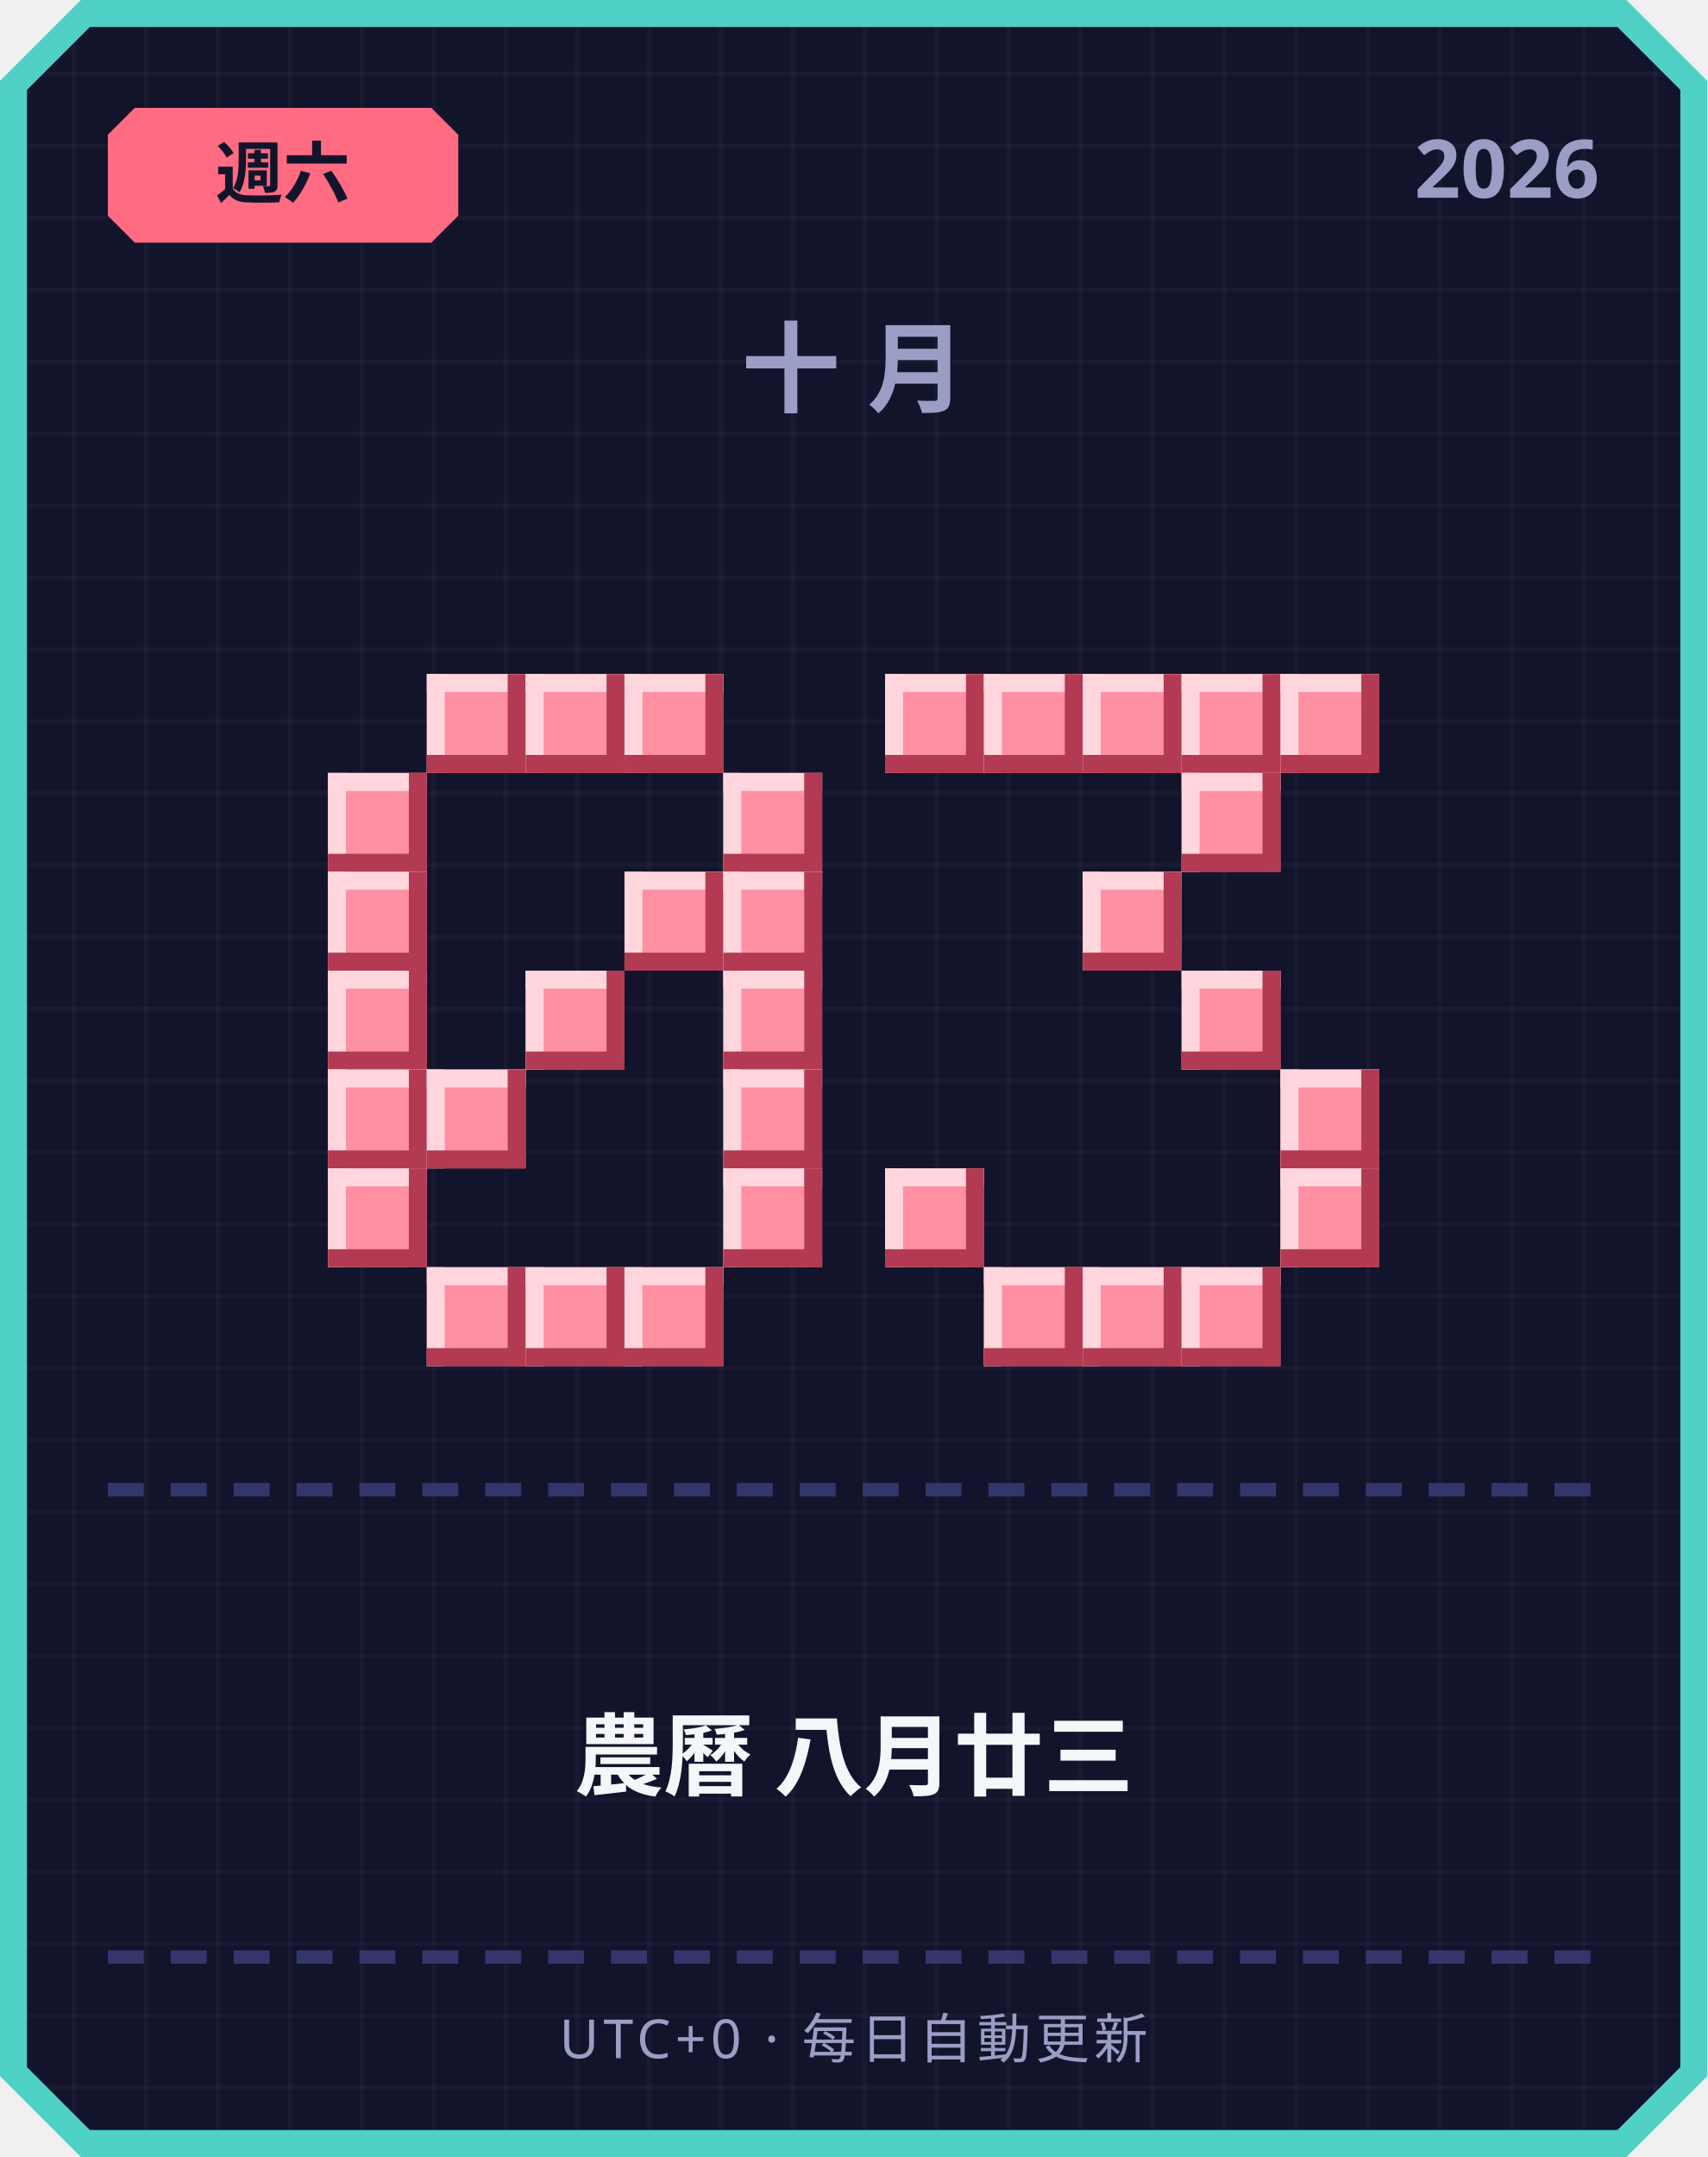
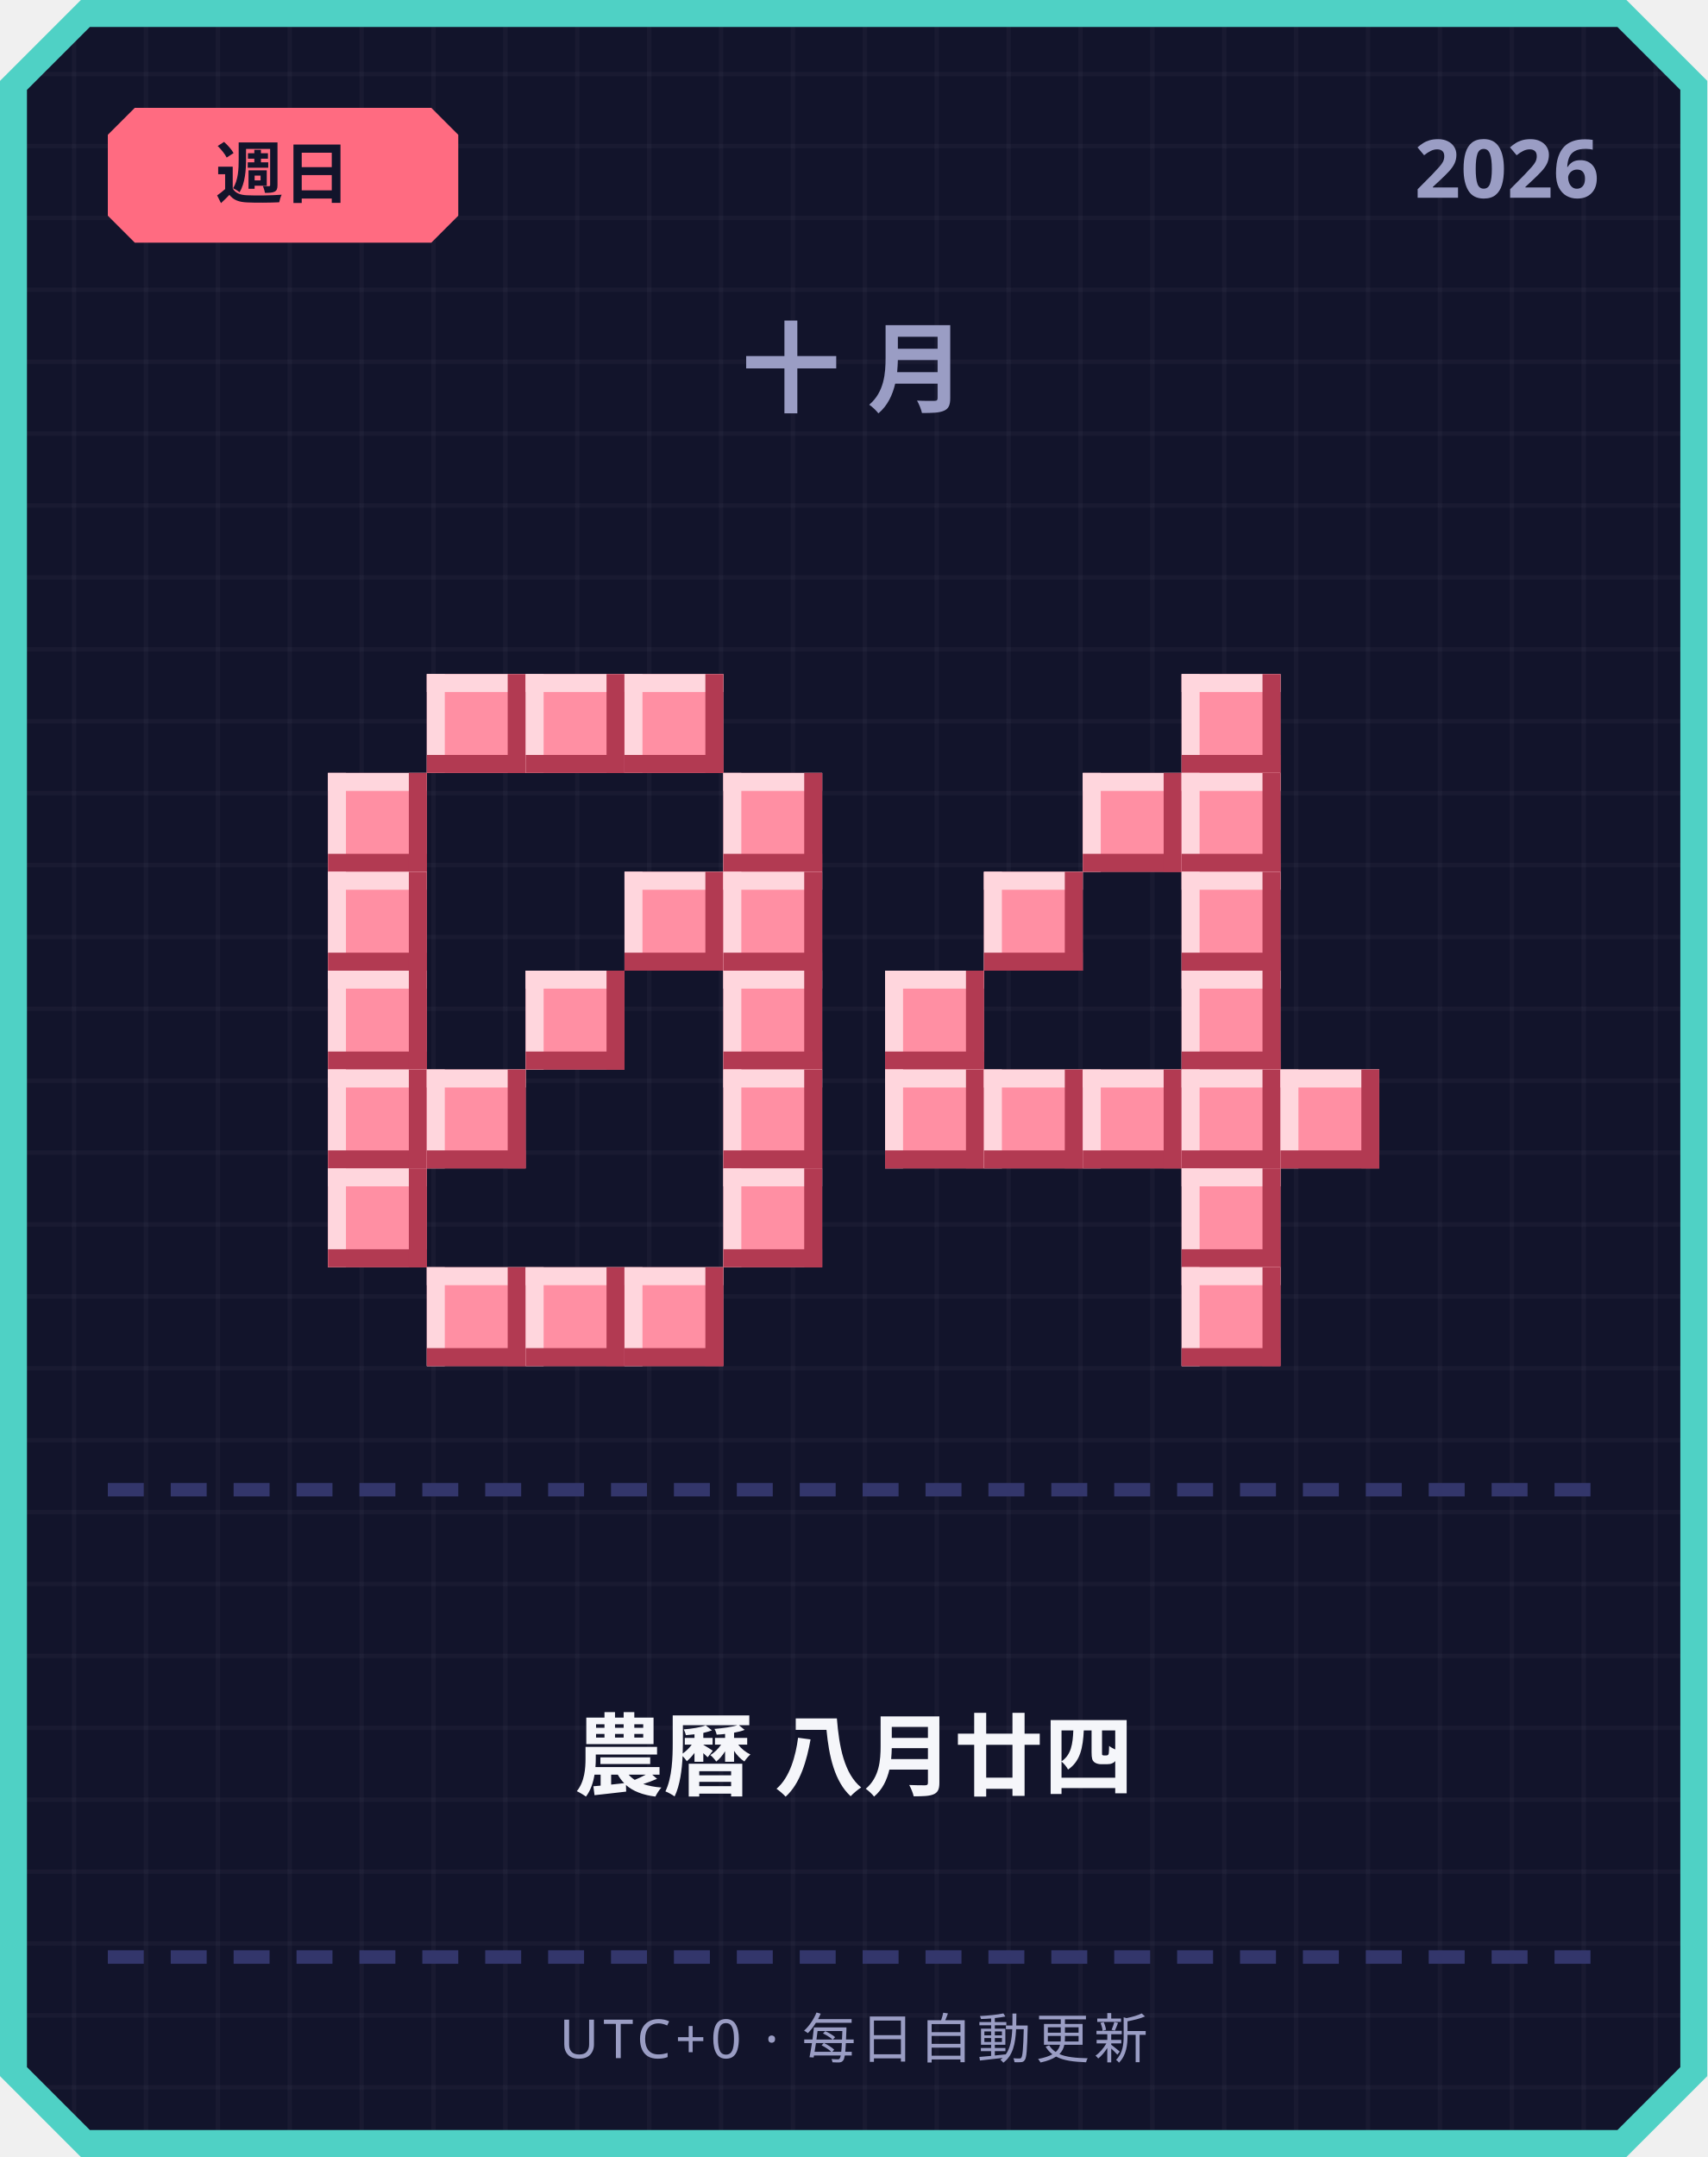
<svg xmlns="http://www.w3.org/2000/svg" width="380" height="480" viewBox="0 0 380 480">
  <defs>
    <pattern id="grid" width="16" height="16" patternUnits="userSpaceOnUse">
      <rect width="16" height="16" fill="#12142b" />
      <rect width="1" height="16" fill="#ffffff" opacity="0.03" />
      <rect width="16" height="1" fill="#ffffff" opacity="0.03" />
    </pattern>
  </defs>
  <path d="M 18,0 L 362,0 L 380,18 L 380,462 L 362,480 L 18,480 L 0,462 L 0,18 Z" fill="#4fd1c5" />
  <path d="M 20,6 L 360,6 L 374,20 L 374,460 L 360,474 L 20,474 L 6,460 L 6,20 Z" fill="url(#grid)" />
  <path d="M 30,24 L 96,24 L 102,30 L 102,48 L 96,54 L 30,54 L 24,48 L 24,30 Z" fill="#ff6b81" />
-   <text x="63" y="44" text-anchor="middle" font-family="'Segoe UI', sans-serif" font-size="15" font-weight="700" fill="#12142b">週六</text>
+   <text x="63" y="44" text-anchor="middle" font-family="'Segoe UI', sans-serif" font-size="15" font-weight="700" fill="#12142b">週日</text>
  <text x="356" y="44" text-anchor="end" font-family="'Segoe UI', sans-serif" font-size="18" font-weight="700" fill="#9a9dc4">2026</text>
  <text x="190" y="90" text-anchor="middle" font-family="'Segoe UI', sans-serif" font-size="22" font-weight="700" letter-spacing="6" fill="#9a9dc4">十月</text>
  <rect x="95" y="150" width="22" height="22" fill="#ff8fa3" />
  <rect x="95" y="150" width="22" height="4" fill="#ffd6dd" />
  <rect x="95" y="150" width="4" height="22" fill="#ffd6dd" />
  <rect x="95" y="168" width="22" height="4" fill="#b23a52" />
  <rect x="113" y="150" width="4" height="22" fill="#b23a52" />
  <rect x="117" y="150" width="22" height="22" fill="#ff8fa3" />
  <rect x="117" y="150" width="22" height="4" fill="#ffd6dd" />
  <rect x="117" y="150" width="4" height="22" fill="#ffd6dd" />
  <rect x="117" y="168" width="22" height="4" fill="#b23a52" />
  <rect x="135" y="150" width="4" height="22" fill="#b23a52" />
  <rect x="139" y="150" width="22" height="22" fill="#ff8fa3" />
  <rect x="139" y="150" width="22" height="4" fill="#ffd6dd" />
  <rect x="139" y="150" width="4" height="22" fill="#ffd6dd" />
  <rect x="139" y="168" width="22" height="4" fill="#b23a52" />
  <rect x="157" y="150" width="4" height="22" fill="#b23a52" />
  <rect x="73" y="172" width="22" height="22" fill="#ff8fa3" />
  <rect x="73" y="172" width="22" height="4" fill="#ffd6dd" />
  <rect x="73" y="172" width="4" height="22" fill="#ffd6dd" />
  <rect x="73" y="190" width="22" height="4" fill="#b23a52" />
  <rect x="91" y="172" width="4" height="22" fill="#b23a52" />
  <rect x="161" y="172" width="22" height="22" fill="#ff8fa3" />
  <rect x="161" y="172" width="22" height="4" fill="#ffd6dd" />
  <rect x="161" y="172" width="4" height="22" fill="#ffd6dd" />
  <rect x="161" y="190" width="22" height="4" fill="#b23a52" />
  <rect x="179" y="172" width="4" height="22" fill="#b23a52" />
  <rect x="73" y="194" width="22" height="22" fill="#ff8fa3" />
  <rect x="73" y="194" width="22" height="4" fill="#ffd6dd" />
  <rect x="73" y="194" width="4" height="22" fill="#ffd6dd" />
  <rect x="73" y="212" width="22" height="4" fill="#b23a52" />
  <rect x="91" y="194" width="4" height="22" fill="#b23a52" />
  <rect x="139" y="194" width="22" height="22" fill="#ff8fa3" />
  <rect x="139" y="194" width="22" height="4" fill="#ffd6dd" />
  <rect x="139" y="194" width="4" height="22" fill="#ffd6dd" />
  <rect x="139" y="212" width="22" height="4" fill="#b23a52" />
  <rect x="157" y="194" width="4" height="22" fill="#b23a52" />
  <rect x="161" y="194" width="22" height="22" fill="#ff8fa3" />
  <rect x="161" y="194" width="22" height="4" fill="#ffd6dd" />
  <rect x="161" y="194" width="4" height="22" fill="#ffd6dd" />
  <rect x="161" y="212" width="22" height="4" fill="#b23a52" />
  <rect x="179" y="194" width="4" height="22" fill="#b23a52" />
  <rect x="73" y="216" width="22" height="22" fill="#ff8fa3" />
  <rect x="73" y="216" width="22" height="4" fill="#ffd6dd" />
  <rect x="73" y="216" width="4" height="22" fill="#ffd6dd" />
  <rect x="73" y="234" width="22" height="4" fill="#b23a52" />
  <rect x="91" y="216" width="4" height="22" fill="#b23a52" />
  <rect x="117" y="216" width="22" height="22" fill="#ff8fa3" />
  <rect x="117" y="216" width="22" height="4" fill="#ffd6dd" />
  <rect x="117" y="216" width="4" height="22" fill="#ffd6dd" />
  <rect x="117" y="234" width="22" height="4" fill="#b23a52" />
  <rect x="135" y="216" width="4" height="22" fill="#b23a52" />
  <rect x="161" y="216" width="22" height="22" fill="#ff8fa3" />
  <rect x="161" y="216" width="22" height="4" fill="#ffd6dd" />
  <rect x="161" y="216" width="4" height="22" fill="#ffd6dd" />
  <rect x="161" y="234" width="22" height="4" fill="#b23a52" />
  <rect x="179" y="216" width="4" height="22" fill="#b23a52" />
  <rect x="73" y="238" width="22" height="22" fill="#ff8fa3" />
  <rect x="73" y="238" width="22" height="4" fill="#ffd6dd" />
  <rect x="73" y="238" width="4" height="22" fill="#ffd6dd" />
  <rect x="73" y="256" width="22" height="4" fill="#b23a52" />
  <rect x="91" y="238" width="4" height="22" fill="#b23a52" />
  <rect x="95" y="238" width="22" height="22" fill="#ff8fa3" />
  <rect x="95" y="238" width="22" height="4" fill="#ffd6dd" />
  <rect x="95" y="238" width="4" height="22" fill="#ffd6dd" />
  <rect x="95" y="256" width="22" height="4" fill="#b23a52" />
  <rect x="113" y="238" width="4" height="22" fill="#b23a52" />
  <rect x="161" y="238" width="22" height="22" fill="#ff8fa3" />
  <rect x="161" y="238" width="22" height="4" fill="#ffd6dd" />
  <rect x="161" y="238" width="4" height="22" fill="#ffd6dd" />
  <rect x="161" y="256" width="22" height="4" fill="#b23a52" />
  <rect x="179" y="238" width="4" height="22" fill="#b23a52" />
  <rect x="73" y="260" width="22" height="22" fill="#ff8fa3" />
  <rect x="73" y="260" width="22" height="4" fill="#ffd6dd" />
  <rect x="73" y="260" width="4" height="22" fill="#ffd6dd" />
  <rect x="73" y="278" width="22" height="4" fill="#b23a52" />
  <rect x="91" y="260" width="4" height="22" fill="#b23a52" />
  <rect x="161" y="260" width="22" height="22" fill="#ff8fa3" />
  <rect x="161" y="260" width="22" height="4" fill="#ffd6dd" />
  <rect x="161" y="260" width="4" height="22" fill="#ffd6dd" />
  <rect x="161" y="278" width="22" height="4" fill="#b23a52" />
  <rect x="179" y="260" width="4" height="22" fill="#b23a52" />
  <rect x="95" y="282" width="22" height="22" fill="#ff8fa3" />
  <rect x="95" y="282" width="22" height="4" fill="#ffd6dd" />
  <rect x="95" y="282" width="4" height="22" fill="#ffd6dd" />
  <rect x="95" y="300" width="22" height="4" fill="#b23a52" />
  <rect x="113" y="282" width="4" height="22" fill="#b23a52" />
  <rect x="117" y="282" width="22" height="22" fill="#ff8fa3" />
  <rect x="117" y="282" width="22" height="4" fill="#ffd6dd" />
  <rect x="117" y="282" width="4" height="22" fill="#ffd6dd" />
  <rect x="117" y="300" width="22" height="4" fill="#b23a52" />
  <rect x="135" y="282" width="4" height="22" fill="#b23a52" />
  <rect x="139" y="282" width="22" height="22" fill="#ff8fa3" />
  <rect x="139" y="282" width="22" height="4" fill="#ffd6dd" />
  <rect x="139" y="282" width="4" height="22" fill="#ffd6dd" />
  <rect x="139" y="300" width="22" height="4" fill="#b23a52" />
  <rect x="157" y="282" width="4" height="22" fill="#b23a52" />
-   <rect x="197" y="150" width="22" height="22" fill="#ff8fa3" />
-   <rect x="197" y="150" width="22" height="4" fill="#ffd6dd" />
-   <rect x="197" y="150" width="4" height="22" fill="#ffd6dd" />
-   <rect x="197" y="168" width="22" height="4" fill="#b23a52" />
-   <rect x="215" y="150" width="4" height="22" fill="#b23a52" />
-   <rect x="219" y="150" width="22" height="22" fill="#ff8fa3" />
-   <rect x="219" y="150" width="22" height="4" fill="#ffd6dd" />
-   <rect x="219" y="150" width="4" height="22" fill="#ffd6dd" />
-   <rect x="219" y="168" width="22" height="4" fill="#b23a52" />
-   <rect x="237" y="150" width="4" height="22" fill="#b23a52" />
-   <rect x="241" y="150" width="22" height="22" fill="#ff8fa3" />
-   <rect x="241" y="150" width="22" height="4" fill="#ffd6dd" />
-   <rect x="241" y="150" width="4" height="22" fill="#ffd6dd" />
-   <rect x="241" y="168" width="22" height="4" fill="#b23a52" />
-   <rect x="259" y="150" width="4" height="22" fill="#b23a52" />
  <rect x="263" y="150" width="22" height="22" fill="#ff8fa3" />
  <rect x="263" y="150" width="22" height="4" fill="#ffd6dd" />
  <rect x="263" y="150" width="4" height="22" fill="#ffd6dd" />
  <rect x="263" y="168" width="22" height="4" fill="#b23a52" />
  <rect x="281" y="150" width="4" height="22" fill="#b23a52" />
-   <rect x="285" y="150" width="22" height="22" fill="#ff8fa3" />
-   <rect x="285" y="150" width="22" height="4" fill="#ffd6dd" />
-   <rect x="285" y="150" width="4" height="22" fill="#ffd6dd" />
-   <rect x="285" y="168" width="22" height="4" fill="#b23a52" />
-   <rect x="303" y="150" width="4" height="22" fill="#b23a52" />
+   <rect x="241" y="172" width="22" height="22" fill="#ff8fa3" />
+   <rect x="241" y="172" width="22" height="4" fill="#ffd6dd" />
+   <rect x="241" y="172" width="4" height="22" fill="#ffd6dd" />
+   <rect x="241" y="190" width="22" height="4" fill="#b23a52" />
+   <rect x="259" y="172" width="4" height="22" fill="#b23a52" />
  <rect x="263" y="172" width="22" height="22" fill="#ff8fa3" />
  <rect x="263" y="172" width="22" height="4" fill="#ffd6dd" />
  <rect x="263" y="172" width="4" height="22" fill="#ffd6dd" />
  <rect x="263" y="190" width="22" height="4" fill="#b23a52" />
  <rect x="281" y="172" width="4" height="22" fill="#b23a52" />
-   <rect x="241" y="194" width="22" height="22" fill="#ff8fa3" />
-   <rect x="241" y="194" width="22" height="4" fill="#ffd6dd" />
-   <rect x="241" y="194" width="4" height="22" fill="#ffd6dd" />
-   <rect x="241" y="212" width="22" height="4" fill="#b23a52" />
-   <rect x="259" y="194" width="4" height="22" fill="#b23a52" />
+   <rect x="219" y="194" width="22" height="22" fill="#ff8fa3" />
+   <rect x="219" y="194" width="22" height="4" fill="#ffd6dd" />
+   <rect x="219" y="194" width="4" height="22" fill="#ffd6dd" />
+   <rect x="219" y="212" width="22" height="4" fill="#b23a52" />
+   <rect x="237" y="194" width="4" height="22" fill="#b23a52" />
+   <rect x="263" y="194" width="22" height="22" fill="#ff8fa3" />
+   <rect x="263" y="194" width="22" height="4" fill="#ffd6dd" />
+   <rect x="263" y="194" width="4" height="22" fill="#ffd6dd" />
+   <rect x="263" y="212" width="22" height="4" fill="#b23a52" />
+   <rect x="281" y="194" width="4" height="22" fill="#b23a52" />
+   <rect x="197" y="216" width="22" height="22" fill="#ff8fa3" />
+   <rect x="197" y="216" width="22" height="4" fill="#ffd6dd" />
+   <rect x="197" y="216" width="4" height="22" fill="#ffd6dd" />
+   <rect x="197" y="234" width="22" height="4" fill="#b23a52" />
+   <rect x="215" y="216" width="4" height="22" fill="#b23a52" />
  <rect x="263" y="216" width="22" height="22" fill="#ff8fa3" />
  <rect x="263" y="216" width="22" height="4" fill="#ffd6dd" />
  <rect x="263" y="216" width="4" height="22" fill="#ffd6dd" />
  <rect x="263" y="234" width="22" height="4" fill="#b23a52" />
  <rect x="281" y="216" width="4" height="22" fill="#b23a52" />
+   <rect x="197" y="238" width="22" height="22" fill="#ff8fa3" />
+   <rect x="197" y="238" width="22" height="4" fill="#ffd6dd" />
+   <rect x="197" y="238" width="4" height="22" fill="#ffd6dd" />
+   <rect x="197" y="256" width="22" height="4" fill="#b23a52" />
+   <rect x="215" y="238" width="4" height="22" fill="#b23a52" />
+   <rect x="219" y="238" width="22" height="22" fill="#ff8fa3" />
+   <rect x="219" y="238" width="22" height="4" fill="#ffd6dd" />
+   <rect x="219" y="238" width="4" height="22" fill="#ffd6dd" />
+   <rect x="219" y="256" width="22" height="4" fill="#b23a52" />
+   <rect x="237" y="238" width="4" height="22" fill="#b23a52" />
+   <rect x="241" y="238" width="22" height="22" fill="#ff8fa3" />
+   <rect x="241" y="238" width="22" height="4" fill="#ffd6dd" />
+   <rect x="241" y="238" width="4" height="22" fill="#ffd6dd" />
+   <rect x="241" y="256" width="22" height="4" fill="#b23a52" />
+   <rect x="259" y="238" width="4" height="22" fill="#b23a52" />
+   <rect x="263" y="238" width="22" height="22" fill="#ff8fa3" />
+   <rect x="263" y="238" width="22" height="4" fill="#ffd6dd" />
+   <rect x="263" y="238" width="4" height="22" fill="#ffd6dd" />
+   <rect x="263" y="256" width="22" height="4" fill="#b23a52" />
+   <rect x="281" y="238" width="4" height="22" fill="#b23a52" />
  <rect x="285" y="238" width="22" height="22" fill="#ff8fa3" />
  <rect x="285" y="238" width="22" height="4" fill="#ffd6dd" />
  <rect x="285" y="238" width="4" height="22" fill="#ffd6dd" />
  <rect x="285" y="256" width="22" height="4" fill="#b23a52" />
  <rect x="303" y="238" width="4" height="22" fill="#b23a52" />
-   <rect x="197" y="260" width="22" height="22" fill="#ff8fa3" />
-   <rect x="197" y="260" width="22" height="4" fill="#ffd6dd" />
-   <rect x="197" y="260" width="4" height="22" fill="#ffd6dd" />
-   <rect x="197" y="278" width="22" height="4" fill="#b23a52" />
-   <rect x="215" y="260" width="4" height="22" fill="#b23a52" />
-   <rect x="285" y="260" width="22" height="22" fill="#ff8fa3" />
-   <rect x="285" y="260" width="22" height="4" fill="#ffd6dd" />
-   <rect x="285" y="260" width="4" height="22" fill="#ffd6dd" />
-   <rect x="285" y="278" width="22" height="4" fill="#b23a52" />
-   <rect x="303" y="260" width="4" height="22" fill="#b23a52" />
-   <rect x="219" y="282" width="22" height="22" fill="#ff8fa3" />
-   <rect x="219" y="282" width="22" height="4" fill="#ffd6dd" />
-   <rect x="219" y="282" width="4" height="22" fill="#ffd6dd" />
-   <rect x="219" y="300" width="22" height="4" fill="#b23a52" />
-   <rect x="237" y="282" width="4" height="22" fill="#b23a52" />
-   <rect x="241" y="282" width="22" height="22" fill="#ff8fa3" />
-   <rect x="241" y="282" width="22" height="4" fill="#ffd6dd" />
-   <rect x="241" y="282" width="4" height="22" fill="#ffd6dd" />
-   <rect x="241" y="300" width="22" height="4" fill="#b23a52" />
-   <rect x="259" y="282" width="4" height="22" fill="#b23a52" />
+   <rect x="263" y="260" width="22" height="22" fill="#ff8fa3" />
+   <rect x="263" y="260" width="22" height="4" fill="#ffd6dd" />
+   <rect x="263" y="260" width="4" height="22" fill="#ffd6dd" />
+   <rect x="263" y="278" width="22" height="4" fill="#b23a52" />
+   <rect x="281" y="260" width="4" height="22" fill="#b23a52" />
  <rect x="263" y="282" width="22" height="22" fill="#ff8fa3" />
  <rect x="263" y="282" width="22" height="4" fill="#ffd6dd" />
  <rect x="263" y="282" width="4" height="22" fill="#ffd6dd" />
  <rect x="263" y="300" width="22" height="4" fill="#b23a52" />
  <rect x="281" y="282" width="4" height="22" fill="#b23a52" />
  <rect x="24" y="330" width="8" height="3" fill="#33366b" />
  <rect x="38" y="330" width="8" height="3" fill="#33366b" />
  <rect x="52" y="330" width="8" height="3" fill="#33366b" />
  <rect x="66" y="330" width="8" height="3" fill="#33366b" />
  <rect x="80" y="330" width="8" height="3" fill="#33366b" />
  <rect x="94" y="330" width="8" height="3" fill="#33366b" />
  <rect x="108" y="330" width="8" height="3" fill="#33366b" />
  <rect x="122" y="330" width="8" height="3" fill="#33366b" />
  <rect x="136" y="330" width="8" height="3" fill="#33366b" />
  <rect x="150" y="330" width="8" height="3" fill="#33366b" />
  <rect x="164" y="330" width="8" height="3" fill="#33366b" />
  <rect x="178" y="330" width="8" height="3" fill="#33366b" />
  <rect x="192" y="330" width="8" height="3" fill="#33366b" />
  <rect x="206" y="330" width="8" height="3" fill="#33366b" />
  <rect x="220" y="330" width="8" height="3" fill="#33366b" />
  <rect x="234" y="330" width="8" height="3" fill="#33366b" />
  <rect x="248" y="330" width="8" height="3" fill="#33366b" />
  <rect x="262" y="330" width="8" height="3" fill="#33366b" />
  <rect x="276" y="330" width="8" height="3" fill="#33366b" />
  <rect x="290" y="330" width="8" height="3" fill="#33366b" />
  <rect x="304" y="330" width="8" height="3" fill="#33366b" />
  <rect x="318" y="330" width="8" height="3" fill="#33366b" />
  <rect x="332" y="330" width="8" height="3" fill="#33366b" />
  <rect x="346" y="330" width="8" height="3" fill="#33366b" />
-   <text x="190" y="398" text-anchor="middle" font-family="'Segoe UI', 'Microsoft JhengHei', sans-serif" font-size="20" font-weight="700" fill="#f5f6fa">農曆 八月廿三</text>
+   <text x="190" y="398" text-anchor="middle" font-family="'Segoe UI', 'Microsoft JhengHei', sans-serif" font-size="20" font-weight="700" fill="#f5f6fa">農曆 八月廿四</text>
  <rect x="24" y="434" width="8" height="3" fill="#33366b" />
  <rect x="38" y="434" width="8" height="3" fill="#33366b" />
  <rect x="52" y="434" width="8" height="3" fill="#33366b" />
  <rect x="66" y="434" width="8" height="3" fill="#33366b" />
  <rect x="80" y="434" width="8" height="3" fill="#33366b" />
  <rect x="94" y="434" width="8" height="3" fill="#33366b" />
  <rect x="108" y="434" width="8" height="3" fill="#33366b" />
  <rect x="122" y="434" width="8" height="3" fill="#33366b" />
  <rect x="136" y="434" width="8" height="3" fill="#33366b" />
  <rect x="150" y="434" width="8" height="3" fill="#33366b" />
  <rect x="164" y="434" width="8" height="3" fill="#33366b" />
  <rect x="178" y="434" width="8" height="3" fill="#33366b" />
  <rect x="192" y="434" width="8" height="3" fill="#33366b" />
  <rect x="206" y="434" width="8" height="3" fill="#33366b" />
  <rect x="220" y="434" width="8" height="3" fill="#33366b" />
  <rect x="234" y="434" width="8" height="3" fill="#33366b" />
  <rect x="248" y="434" width="8" height="3" fill="#33366b" />
  <rect x="262" y="434" width="8" height="3" fill="#33366b" />
  <rect x="276" y="434" width="8" height="3" fill="#33366b" />
  <rect x="290" y="434" width="8" height="3" fill="#33366b" />
  <rect x="304" y="434" width="8" height="3" fill="#33366b" />
  <rect x="318" y="434" width="8" height="3" fill="#33366b" />
  <rect x="332" y="434" width="8" height="3" fill="#33366b" />
  <rect x="346" y="434" width="8" height="3" fill="#33366b" />
  <text x="190" y="458" text-anchor="middle" font-family="'Segoe UI', sans-serif" font-size="12" letter-spacing="1" fill="#9a9dc4">UTC+0 · 每日自動更新</text>
</svg>
